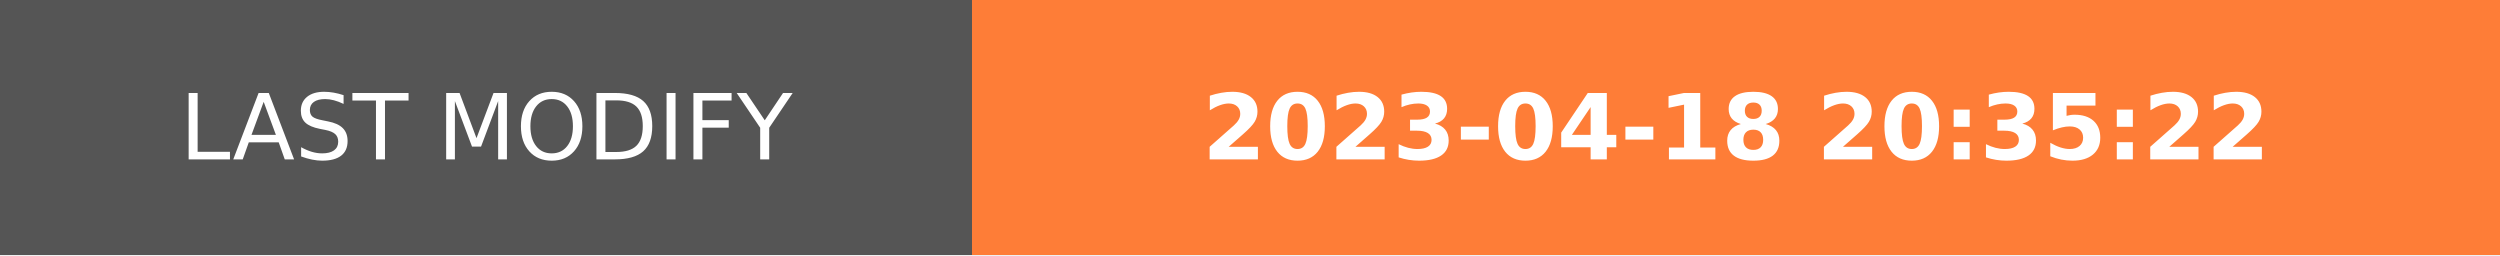
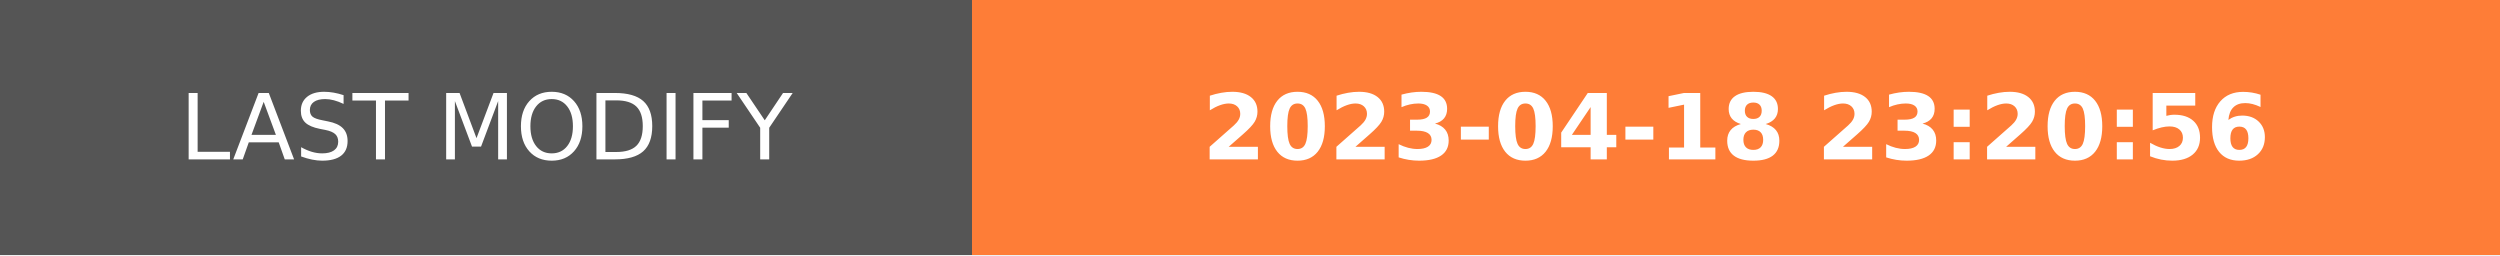
- <svg xmlns="http://www.w3.org/2000/svg" width="274.5" height="28" role="img" aria-label="LAST MODIFY: 2023-04-18 20:35:22">
+ <svg xmlns="http://www.w3.org/2000/svg" width="274.5" height="28" role="img" aria-label="LAST MODIFY: 2023-04-18 23:20:56">
  <g shape-rendering="crispEdges">
    <rect width="106.75" height="28" fill="#555" />
    <rect x="106.75" width="167.75" height="28" fill="#fe7d37" />
  </g>
  <g fill="#fff" text-anchor="middle" font-family="Verdana,Geneva,DejaVu Sans,sans-serif" text-rendering="geometricPrecision" font-size="100">
    <text transform="scale(.1)" x="533.75" y="175" textLength="827.5" fill="#fff">LAST MODIFY</text>
-     <text transform="scale(.1)" x="1906.25" y="175" textLength="1437.5" fill="#fff" font-weight="bold">2023-04-18 20:35:22</text>
+     <text transform="scale(.1)" x="1906.25" y="175" textLength="1437.5" fill="#fff" font-weight="bold">2023-04-18 23:20:56</text>
  </g>
</svg>
